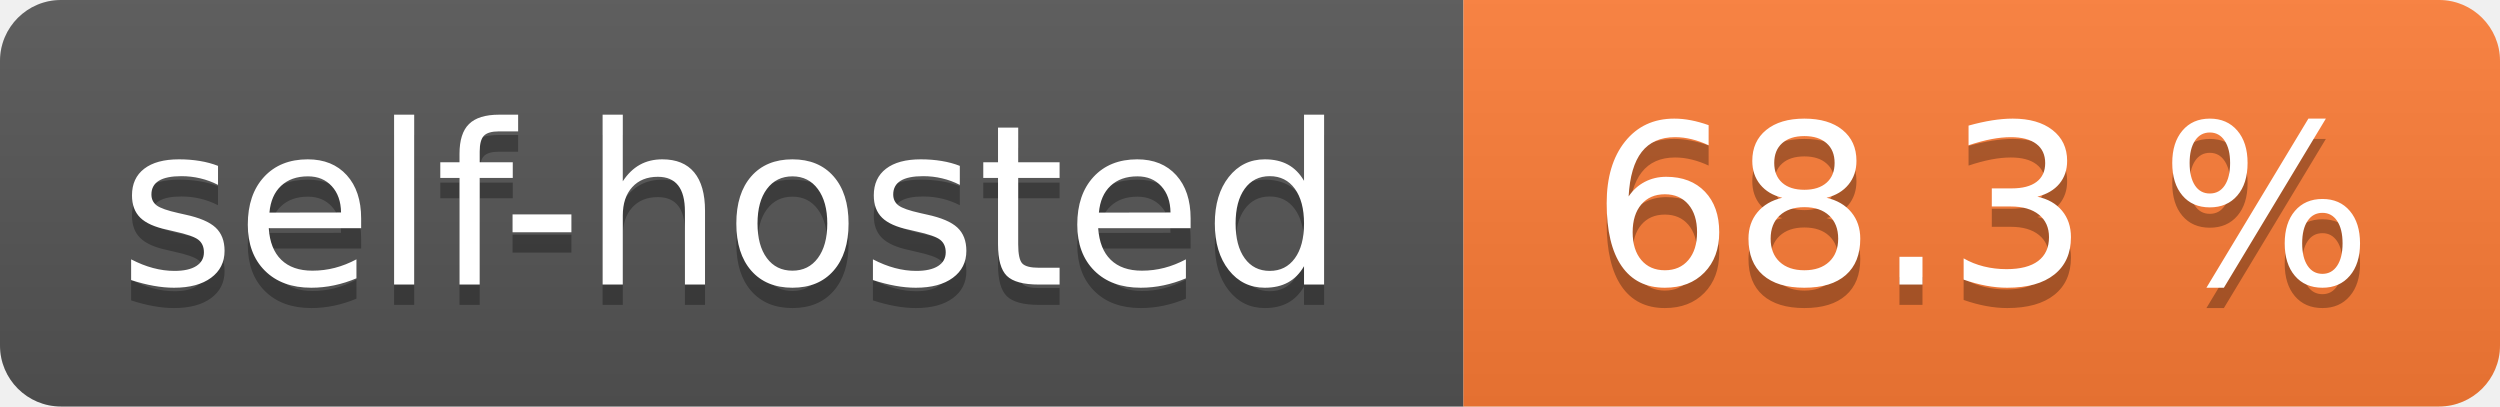
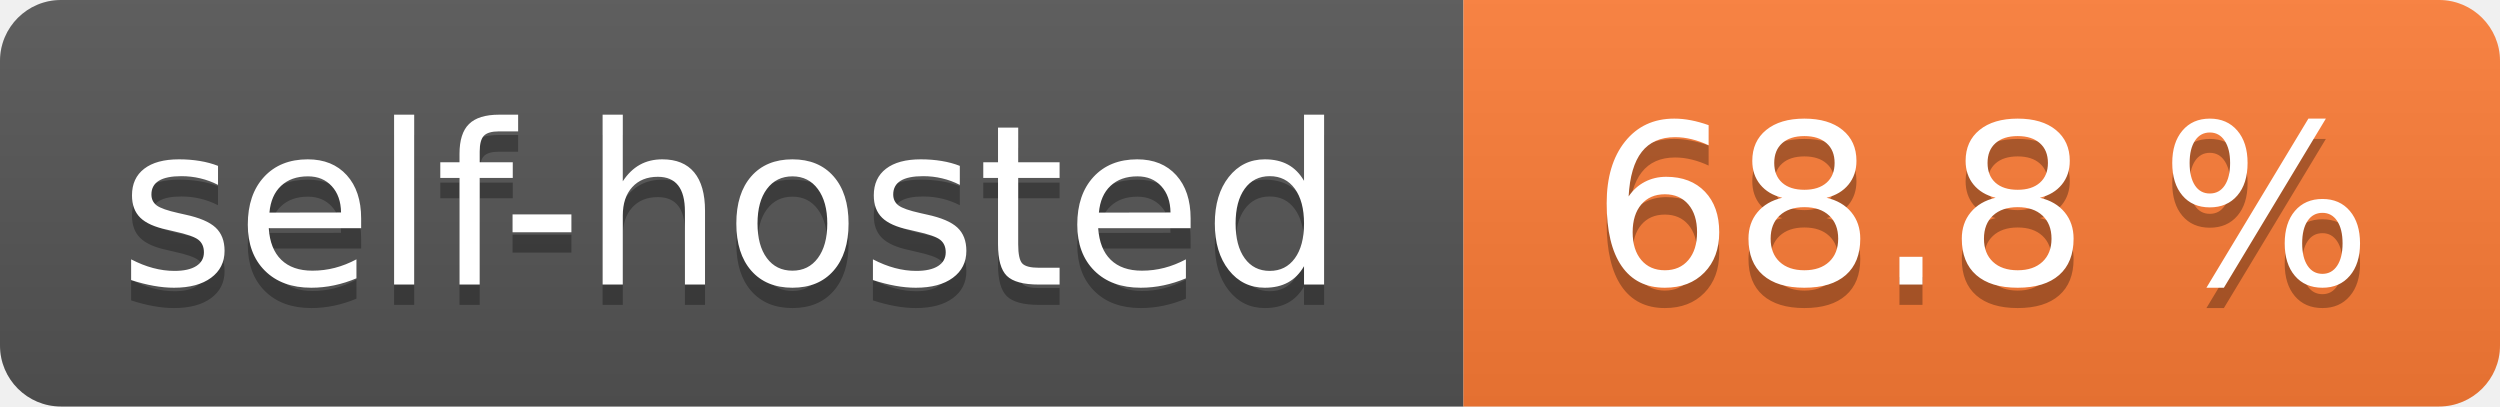
- <svg xmlns="http://www.w3.org/2000/svg" width="123" height="20" role="img" aria-label="self-hosted: 68.3 %">
+ <svg xmlns="http://www.w3.org/2000/svg" width="123" height="20" role="img" aria-label="self-hosted: 68.8 %">
  <linearGradient id="s" x2="0" y2="100%">
    <stop offset="0" stop-color="#bbb" stop-opacity=".1" />
    <stop offset="1" stop-opacity=".1" />
  </linearGradient>
  <clipPath id="r">
    <rect width="123" height="20" rx="3" fill="#fff" />
  </clipPath>
  <g clip-path="url(#r)">
    <rect width="72" height="20" fill="#555" />
    <rect x="72" width="51" height="20" fill="#fe7d37" />
    <rect width="123" height="20" fill="url(#s)" />
  </g>
  <g fill="#fff" text-anchor="middle" font-family="Verdana,Geneva,DejaVu Sans,sans-serif" text-rendering="geometricPrecision" font-size="110">
    <text aria-hidden="true" x="360.0" transform="scale(.1)" textLength="620" y="150" fill="#010101" fill-opacity=".3">self-hosted</text>
    <text x="360.0" transform="scale(.1)" textLength="620" y="140" fill="#fff">self-hosted</text>
-     <text aria-hidden="true" x="975.0" transform="scale(.1)" textLength="410" y="150" fill="#010101" fill-opacity=".3">68.3 %</text>
-     <text x="975.0" transform="scale(.1)" textLength="410" y="140" fill="#fff">68.3 %</text>
+     <text aria-hidden="true" x="975.0" transform="scale(.1)" textLength="410" y="150" fill="#010101" fill-opacity=".3">68.8 %</text>
+     <text x="975.0" transform="scale(.1)" textLength="410" y="140" fill="#fff">68.8 %</text>
  </g>
</svg>
